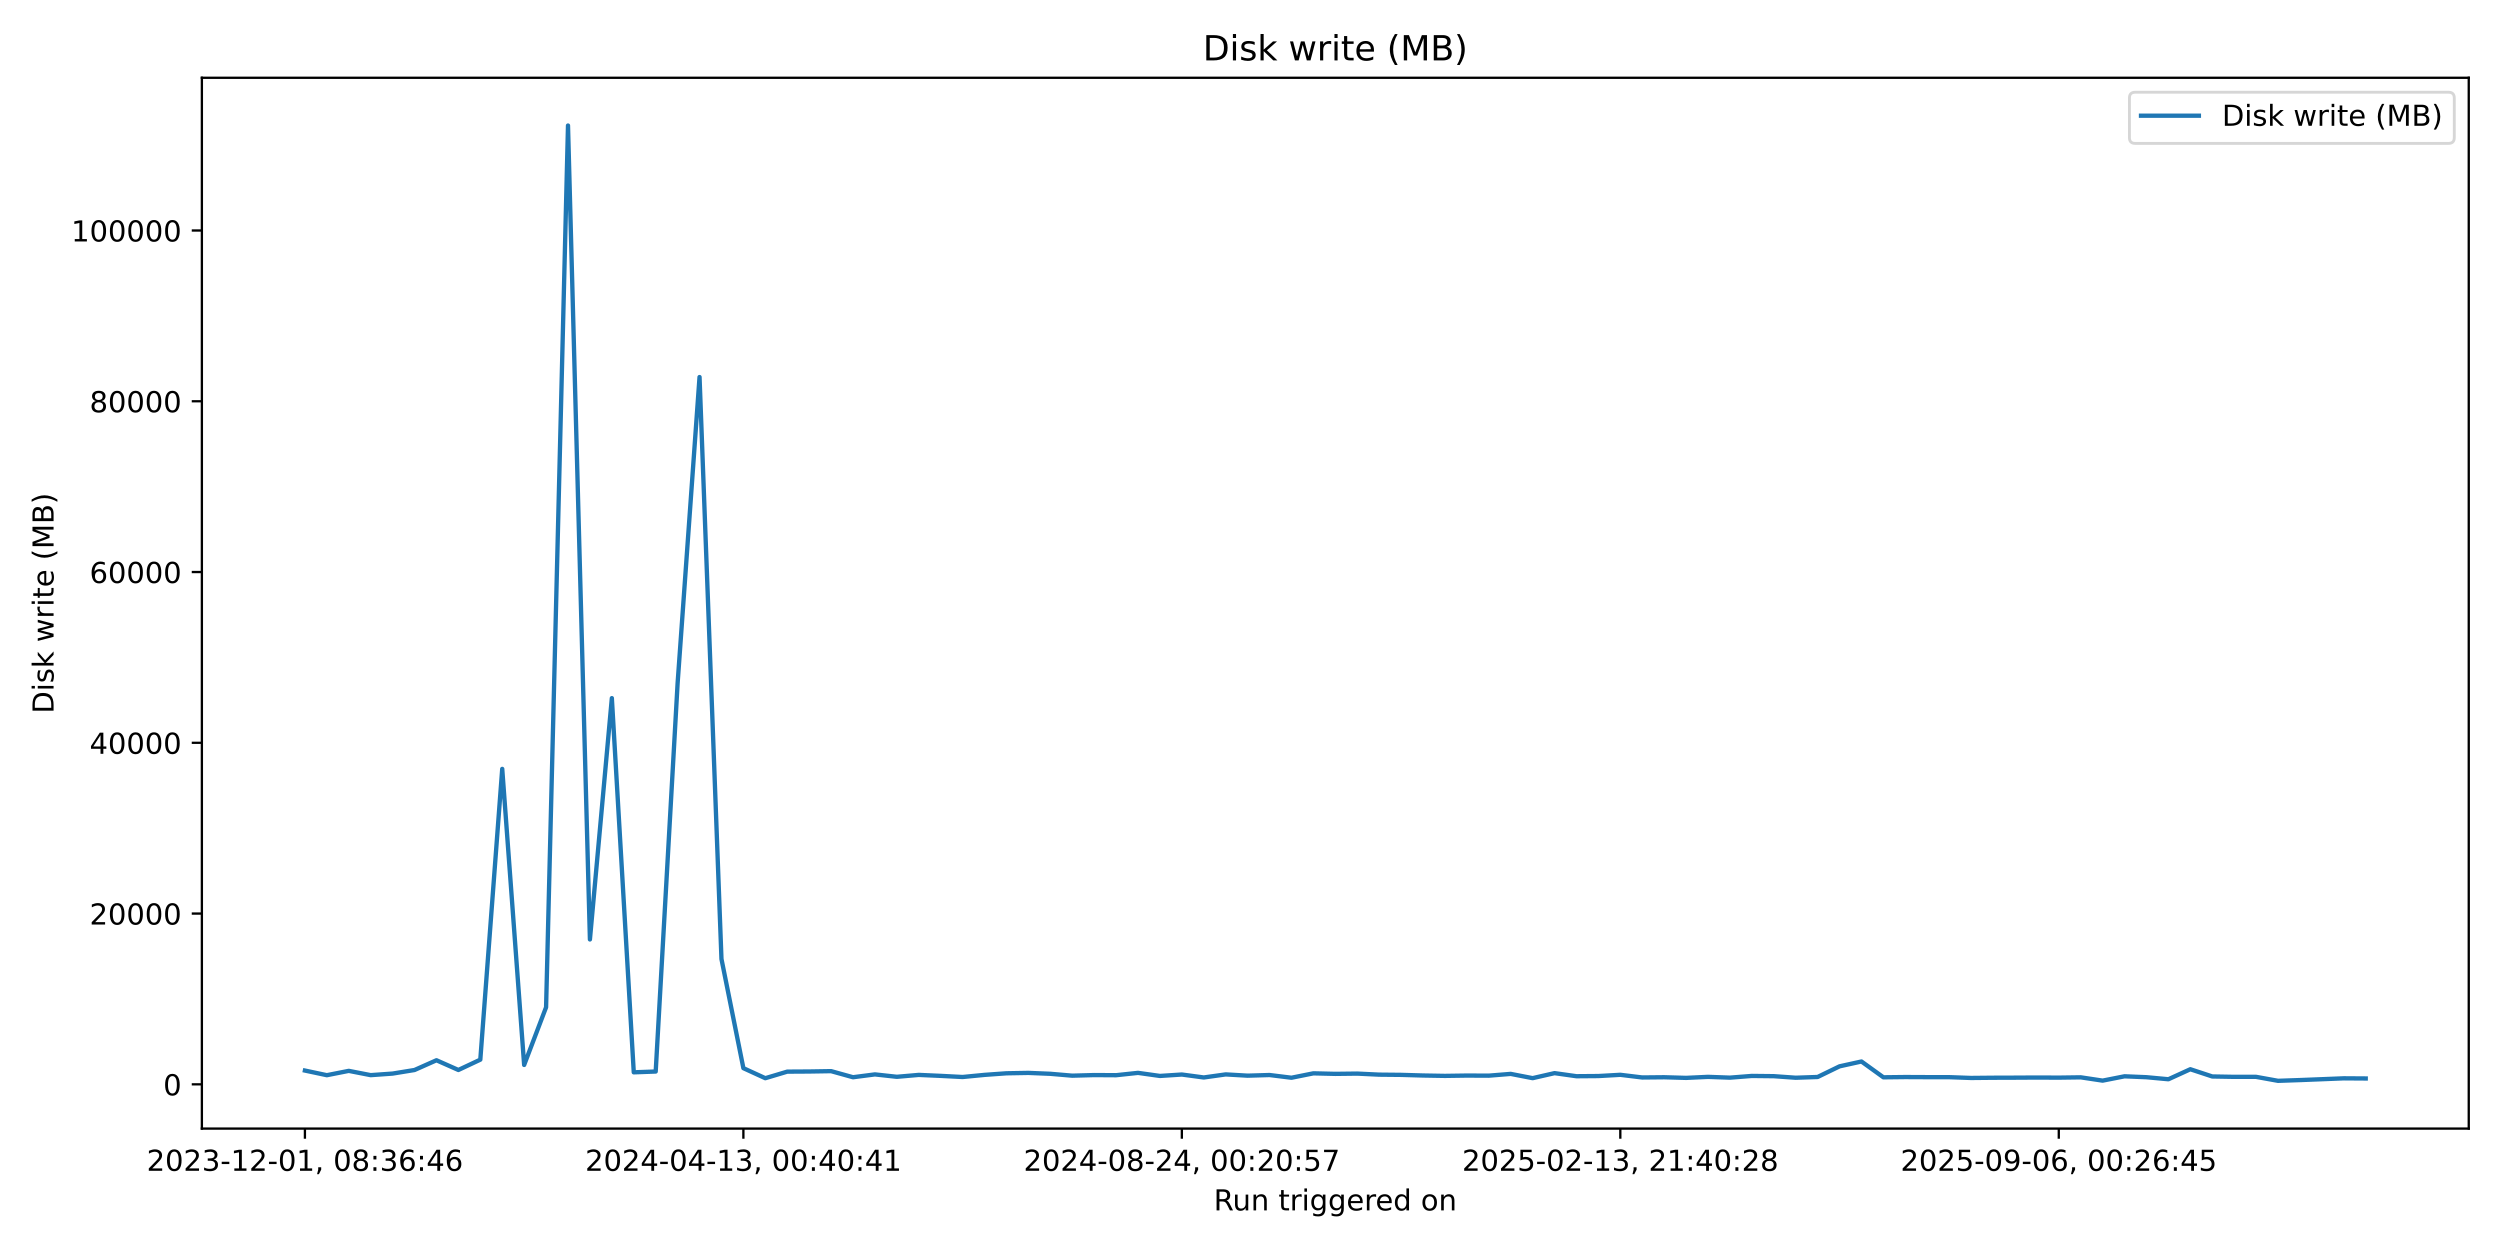
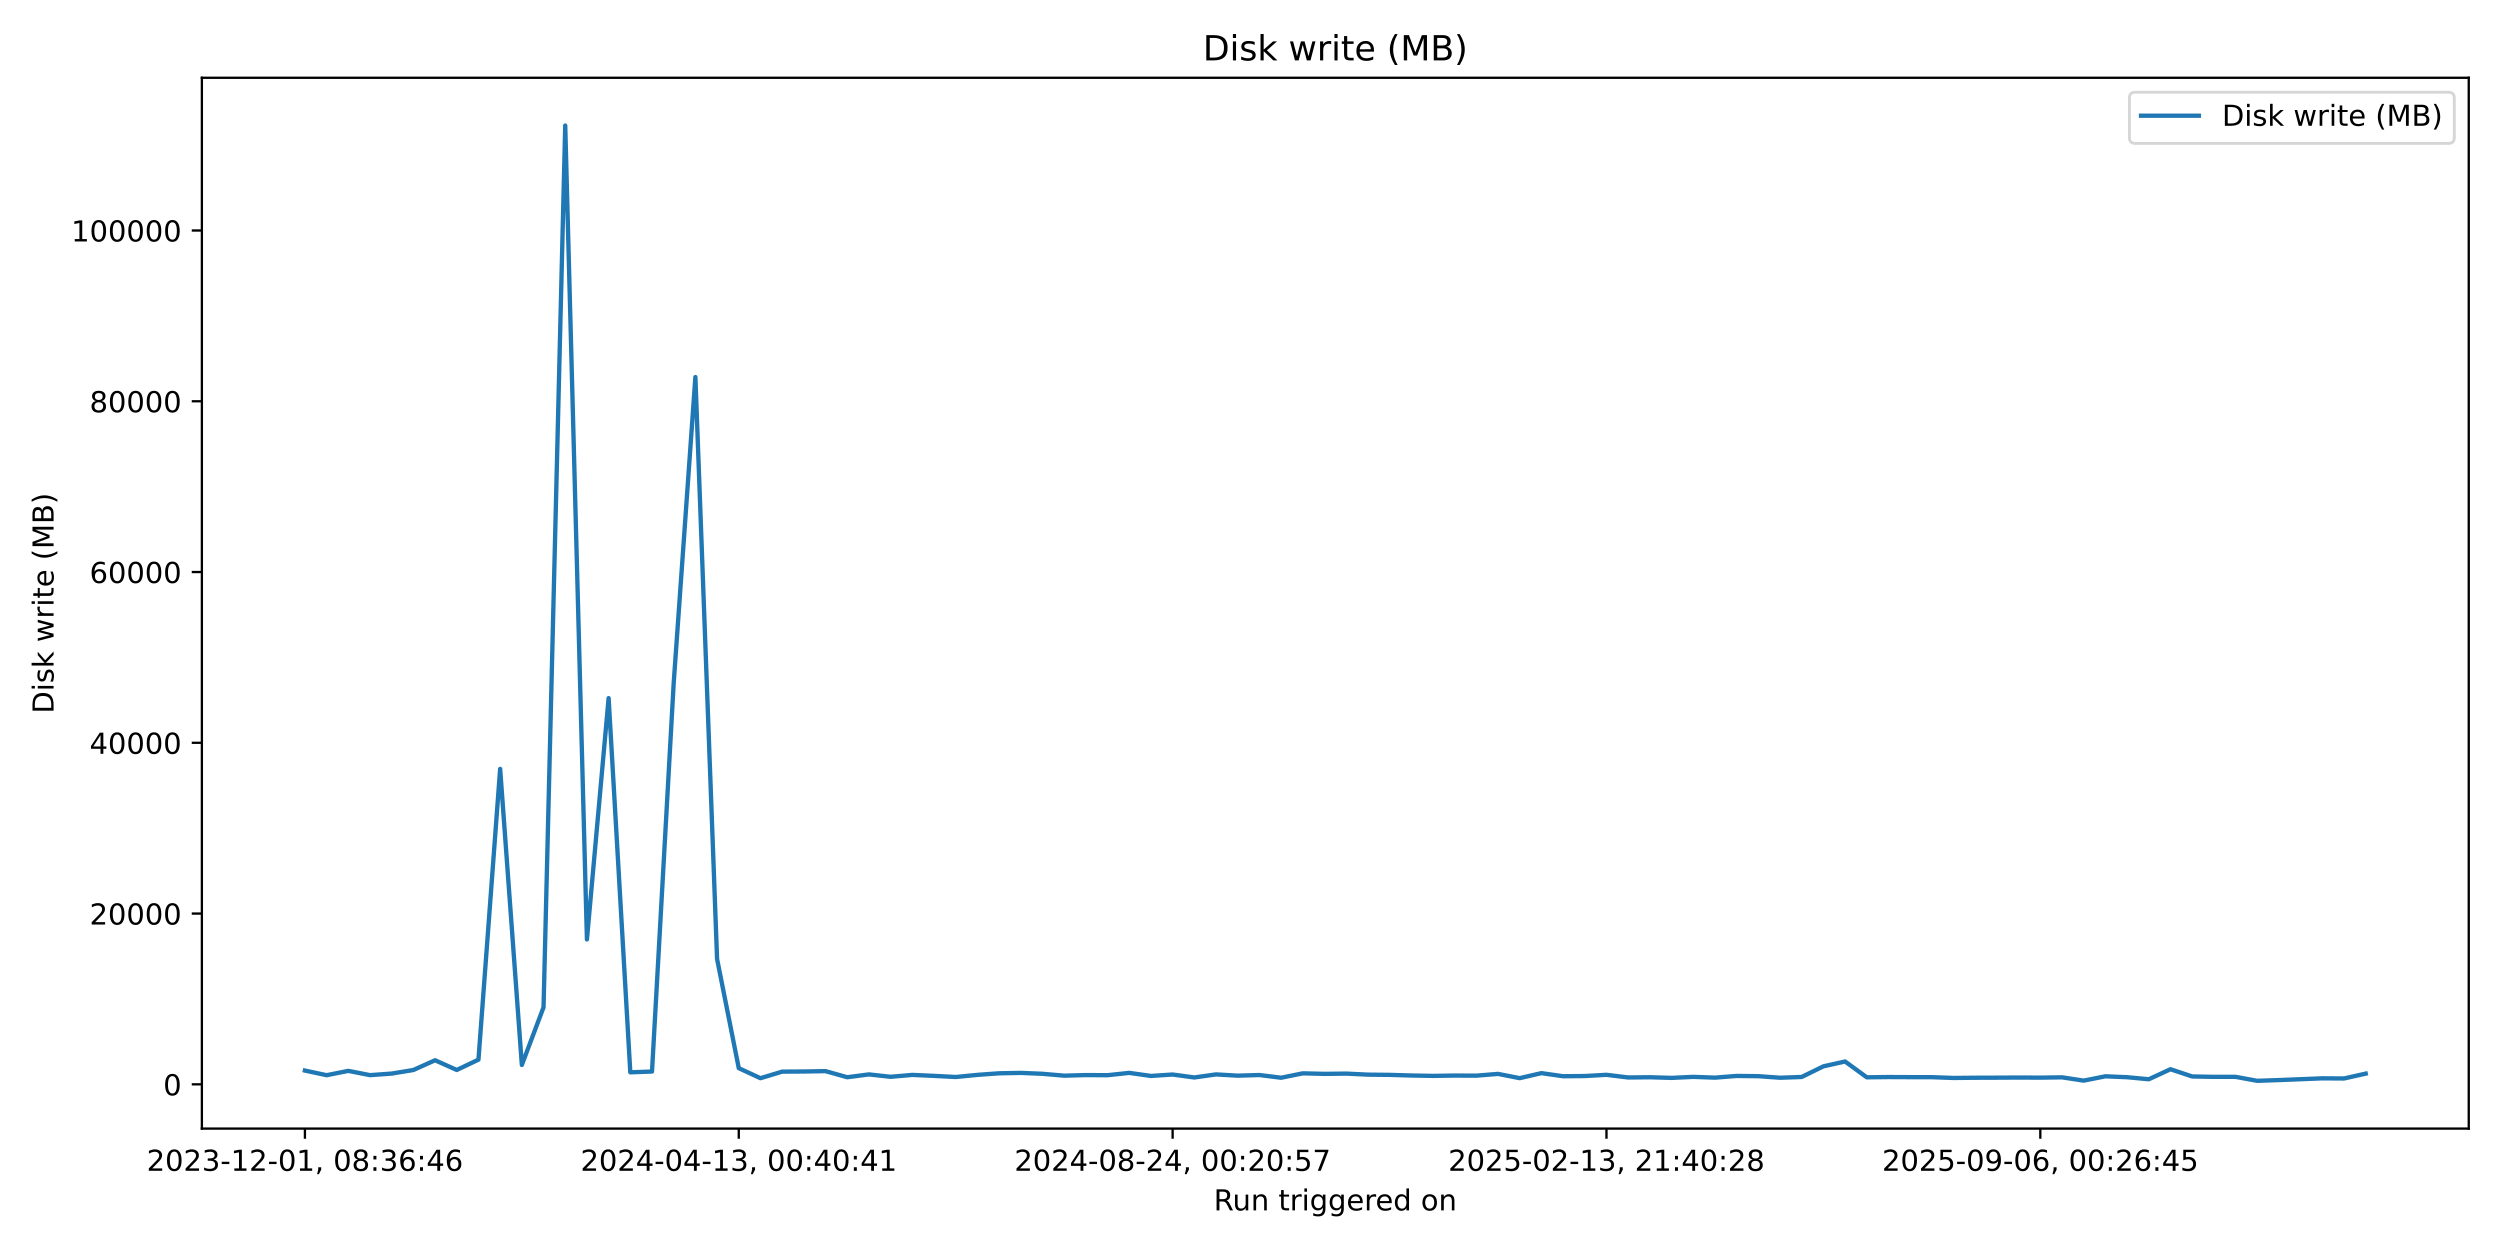
<svg xmlns="http://www.w3.org/2000/svg" xmlns:xlink="http://www.w3.org/1999/xlink" width="864pt" height="432pt" viewBox="0 0 864 432" version="1.1">
  <defs>
    <style type="text/css">*{stroke-linejoin: round; stroke-linecap: butt}</style>
  </defs>
  <g id="figure_1">
    <g id="patch_1">
      <path d="M 0 432  L 864 432  L 864 0  L 0 0  z " style="fill: #ffffff" />
    </g>
    <g id="axes_1">
      <g id="patch_2">
        <path d="M 69.77 390.04  L 853.2 390.04  L 853.2 26.88  L 69.77 26.88  z " style="fill: #ffffff" />
      </g>
      <g id="matplotlib.axis_1">
        <g id="xtick_1">
          <g id="line2d_1">
            <defs>
-               <path id="mbea8ee979f" d="M 0 0  L 0 3.5  " style="stroke: #000000; stroke-width: 0.8" />
+               <path id="m28c79831fd" d="M 0 0  L 0 3.5  " style="stroke: #000000; stroke-width: 0.8" />
            </defs>
            <g>
-               <use xlink:href="#mbea8ee979f" x="105.38" y="390.04" style="stroke: #000000; stroke-width: 0.8" />
+               <use xlink:href="#m28c79831fd" x="105.38" y="390.04" style="stroke: #000000; stroke-width: 0.8" />
            </g>
          </g>
          <g id="text_1">
            <g transform="translate(50.68827 404.6384) scale(0.1 -0.1)">
              <defs>
                <path id="DejaVuSans-32" d="M 1228 531  L 3431 531  L 3431 0  L 469 0  L 469 531  Q 828 903 1448 1529  Q 2069 2156 2228 2338  Q 2531 2678 2651 2914  Q 2772 3150 2772 3378  Q 2772 3750 2511 3984  Q 2250 4219 1831 4219  Q 1534 4219 1204 4116  Q 875 4013 500 3803  L 500 4441  Q 881 4594 1212 4672  Q 1544 4750 1819 4750  Q 2544 4750 2975 4387  Q 3406 4025 3406 3419  Q 3406 3131 3298 2873  Q 3191 2616 2906 2266  Q 2828 2175 2409 1742  Q 1991 1309 1228 531  z " transform="scale(0.015625)" />
                <path id="DejaVuSans-30" d="M 2034 4250  Q 1547 4250 1301 3770  Q 1056 3291 1056 2328  Q 1056 1369 1301 889  Q 1547 409 2034 409  Q 2525 409 2770 889  Q 3016 1369 3016 2328  Q 3016 3291 2770 3770  Q 2525 4250 2034 4250  z M 2034 4750  Q 2819 4750 3233 4129  Q 3647 3509 3647 2328  Q 3647 1150 3233 529  Q 2819 -91 2034 -91  Q 1250 -91 836 529  Q 422 1150 422 2328  Q 422 3509 836 4129  Q 1250 4750 2034 4750  z " transform="scale(0.015625)" />
                <path id="DejaVuSans-33" d="M 2597 2516  Q 3050 2419 3304 2112  Q 3559 1806 3559 1356  Q 3559 666 3084 287  Q 2609 -91 1734 -91  Q 1441 -91 1130 -33  Q 819 25 488 141  L 488 750  Q 750 597 1062 519  Q 1375 441 1716 441  Q 2309 441 2620 675  Q 2931 909 2931 1356  Q 2931 1769 2642 2001  Q 2353 2234 1838 2234  L 1294 2234  L 1294 2753  L 1863 2753  Q 2328 2753 2575 2939  Q 2822 3125 2822 3475  Q 2822 3834 2567 4026  Q 2313 4219 1838 4219  Q 1578 4219 1281 4162  Q 984 4106 628 3988  L 628 4550  Q 988 4650 1302 4700  Q 1616 4750 1894 4750  Q 2613 4750 3031 4423  Q 3450 4097 3450 3541  Q 3450 3153 3228 2886  Q 3006 2619 2597 2516  z " transform="scale(0.015625)" />
                <path id="DejaVuSans-2d" d="M 313 2009  L 1997 2009  L 1997 1497  L 313 1497  L 313 2009  z " transform="scale(0.015625)" />
                <path id="DejaVuSans-31" d="M 794 531  L 1825 531  L 1825 4091  L 703 3866  L 703 4441  L 1819 4666  L 2450 4666  L 2450 531  L 3481 531  L 3481 0  L 794 0  L 794 531  z " transform="scale(0.015625)" />
                <path id="DejaVuSans-2c" d="M 750 794  L 1409 794  L 1409 256  L 897 -744  L 494 -744  L 750 256  L 750 794  z " transform="scale(0.015625)" />
                <path id="DejaVuSans-20" transform="scale(0.015625)" />
                <path id="DejaVuSans-38" d="M 2034 2216  Q 1584 2216 1326 1975  Q 1069 1734 1069 1313  Q 1069 891 1326 650  Q 1584 409 2034 409  Q 2484 409 2743 651  Q 3003 894 3003 1313  Q 3003 1734 2745 1975  Q 2488 2216 2034 2216  z M 1403 2484  Q 997 2584 770 2862  Q 544 3141 544 3541  Q 544 4100 942 4425  Q 1341 4750 2034 4750  Q 2731 4750 3128 4425  Q 3525 4100 3525 3541  Q 3525 3141 3298 2862  Q 3072 2584 2669 2484  Q 3125 2378 3379 2068  Q 3634 1759 3634 1313  Q 3634 634 3220 271  Q 2806 -91 2034 -91  Q 1263 -91 848 271  Q 434 634 434 1313  Q 434 1759 690 2068  Q 947 2378 1403 2484  z M 1172 3481  Q 1172 3119 1398 2916  Q 1625 2713 2034 2713  Q 2441 2713 2670 2916  Q 2900 3119 2900 3481  Q 2900 3844 2670 4047  Q 2441 4250 2034 4250  Q 1625 4250 1398 4047  Q 1172 3844 1172 3481  z " transform="scale(0.015625)" />
                <path id="DejaVuSans-3a" d="M 750 794  L 1409 794  L 1409 0  L 750 0  L 750 794  z M 750 3309  L 1409 3309  L 1409 2516  L 750 2516  L 750 3309  z " transform="scale(0.015625)" />
                <path id="DejaVuSans-36" d="M 2113 2584  Q 1688 2584 1439 2293  Q 1191 2003 1191 1497  Q 1191 994 1439 701  Q 1688 409 2113 409  Q 2538 409 2786 701  Q 3034 994 3034 1497  Q 3034 2003 2786 2293  Q 2538 2584 2113 2584  z M 3366 4563  L 3366 3988  Q 3128 4100 2886 4159  Q 2644 4219 2406 4219  Q 1781 4219 1451 3797  Q 1122 3375 1075 2522  Q 1259 2794 1537 2939  Q 1816 3084 2150 3084  Q 2853 3084 3261 2657  Q 3669 2231 3669 1497  Q 3669 778 3244 343  Q 2819 -91 2113 -91  Q 1303 -91 875 529  Q 447 1150 447 2328  Q 447 3434 972 4092  Q 1497 4750 2381 4750  Q 2619 4750 2861 4703  Q 3103 4656 3366 4563  z " transform="scale(0.015625)" />
                <path id="DejaVuSans-34" d="M 2419 4116  L 825 1625  L 2419 1625  L 2419 4116  z M 2253 4666  L 3047 4666  L 3047 1625  L 3713 1625  L 3713 1100  L 3047 1100  L 3047 0  L 2419 0  L 2419 1100  L 313 1100  L 313 1709  L 2253 4666  z " transform="scale(0.015625)" />
              </defs>
              <use xlink:href="#DejaVuSans-32" />
              <use xlink:href="#DejaVuSans-30" transform="translate(63.62305 0)" />
              <use xlink:href="#DejaVuSans-32" transform="translate(127.2461 0)" />
              <use xlink:href="#DejaVuSans-33" transform="translate(190.8691 0)" />
              <use xlink:href="#DejaVuSans-2d" transform="translate(254.4922 0)" />
              <use xlink:href="#DejaVuSans-31" transform="translate(290.5762 0)" />
              <use xlink:href="#DejaVuSans-32" transform="translate(354.1992 0)" />
              <use xlink:href="#DejaVuSans-2d" transform="translate(417.8223 0)" />
              <use xlink:href="#DejaVuSans-30" transform="translate(453.9062 0)" />
              <use xlink:href="#DejaVuSans-31" transform="translate(517.5293 0)" />
              <use xlink:href="#DejaVuSans-2c" transform="translate(581.1523 0)" />
              <use xlink:href="#DejaVuSans-20" transform="translate(612.9395 0)" />
              <use xlink:href="#DejaVuSans-30" transform="translate(644.7266 0)" />
              <use xlink:href="#DejaVuSans-38" transform="translate(708.3496 0)" />
              <use xlink:href="#DejaVuSans-3a" transform="translate(771.9727 0)" />
              <use xlink:href="#DejaVuSans-33" transform="translate(805.6641 0)" />
              <use xlink:href="#DejaVuSans-36" transform="translate(869.2871 0)" />
              <use xlink:href="#DejaVuSans-3a" transform="translate(932.9102 0)" />
              <use xlink:href="#DejaVuSans-34" transform="translate(966.6016 0)" />
              <use xlink:href="#DejaVuSans-36" transform="translate(1030.225 0)" />
            </g>
          </g>
        </g>
        <g id="xtick_2">
          <g id="line2d_2">
            <g>
-               <use xlink:href="#mbea8ee979f" x="256.914" y="390.04" style="stroke: #000000; stroke-width: 0.8" />
+               <use xlink:href="#m28c79831fd" x="255.319" y="390.04" style="stroke: #000000; stroke-width: 0.8" />
            </g>
          </g>
          <g id="text_2">
-             <g transform="translate(202.2221 404.6384) scale(0.1 -0.1)">
+             <g transform="translate(200.627 404.6384) scale(0.1 -0.1)">
              <use xlink:href="#DejaVuSans-32" />
              <use xlink:href="#DejaVuSans-30" transform="translate(63.62305 0)" />
              <use xlink:href="#DejaVuSans-32" transform="translate(127.2461 0)" />
              <use xlink:href="#DejaVuSans-34" transform="translate(190.8691 0)" />
              <use xlink:href="#DejaVuSans-2d" transform="translate(254.4922 0)" />
              <use xlink:href="#DejaVuSans-30" transform="translate(290.5762 0)" />
              <use xlink:href="#DejaVuSans-34" transform="translate(354.1992 0)" />
              <use xlink:href="#DejaVuSans-2d" transform="translate(417.8223 0)" />
              <use xlink:href="#DejaVuSans-31" transform="translate(453.9062 0)" />
              <use xlink:href="#DejaVuSans-33" transform="translate(517.5293 0)" />
              <use xlink:href="#DejaVuSans-2c" transform="translate(581.1523 0)" />
              <use xlink:href="#DejaVuSans-20" transform="translate(612.9395 0)" />
              <use xlink:href="#DejaVuSans-30" transform="translate(644.7266 0)" />
              <use xlink:href="#DejaVuSans-30" transform="translate(708.3496 0)" />
              <use xlink:href="#DejaVuSans-3a" transform="translate(771.9727 0)" />
              <use xlink:href="#DejaVuSans-34" transform="translate(805.6641 0)" />
              <use xlink:href="#DejaVuSans-30" transform="translate(869.2871 0)" />
              <use xlink:href="#DejaVuSans-3a" transform="translate(932.9102 0)" />
              <use xlink:href="#DejaVuSans-34" transform="translate(966.6016 0)" />
              <use xlink:href="#DejaVuSans-31" transform="translate(1030.225 0)" />
            </g>
          </g>
        </g>
        <g id="xtick_3">
          <g id="line2d_3">
            <g>
-               <use xlink:href="#mbea8ee979f" x="408.448" y="390.04" style="stroke: #000000; stroke-width: 0.8" />
+               <use xlink:href="#m28c79831fd" x="405.258" y="390.04" style="stroke: #000000; stroke-width: 0.8" />
            </g>
          </g>
          <g id="text_3">
-             <g transform="translate(353.756 404.6384) scale(0.1 -0.1)">
+             <g transform="translate(350.5658 404.6384) scale(0.1 -0.1)">
              <defs>
                <path id="DejaVuSans-35" d="M 691 4666  L 3169 4666  L 3169 4134  L 1269 4134  L 1269 2991  Q 1406 3038 1543 3061  Q 1681 3084 1819 3084  Q 2600 3084 3056 2656  Q 3513 2228 3513 1497  Q 3513 744 3044 326  Q 2575 -91 1722 -91  Q 1428 -91 1123 -41  Q 819 9 494 109  L 494 744  Q 775 591 1075 516  Q 1375 441 1709 441  Q 2250 441 2565 725  Q 2881 1009 2881 1497  Q 2881 1984 2565 2268  Q 2250 2553 1709 2553  Q 1456 2553 1204 2497  Q 953 2441 691 2322  L 691 4666  z " transform="scale(0.015625)" />
                <path id="DejaVuSans-37" d="M 525 4666  L 3525 4666  L 3525 4397  L 1831 0  L 1172 0  L 2766 4134  L 525 4134  L 525 4666  z " transform="scale(0.015625)" />
              </defs>
              <use xlink:href="#DejaVuSans-32" />
              <use xlink:href="#DejaVuSans-30" transform="translate(63.62305 0)" />
              <use xlink:href="#DejaVuSans-32" transform="translate(127.2461 0)" />
              <use xlink:href="#DejaVuSans-34" transform="translate(190.8691 0)" />
              <use xlink:href="#DejaVuSans-2d" transform="translate(254.4922 0)" />
              <use xlink:href="#DejaVuSans-30" transform="translate(290.5762 0)" />
              <use xlink:href="#DejaVuSans-38" transform="translate(354.1992 0)" />
              <use xlink:href="#DejaVuSans-2d" transform="translate(417.8223 0)" />
              <use xlink:href="#DejaVuSans-32" transform="translate(453.9062 0)" />
              <use xlink:href="#DejaVuSans-34" transform="translate(517.5293 0)" />
              <use xlink:href="#DejaVuSans-2c" transform="translate(581.1523 0)" />
              <use xlink:href="#DejaVuSans-20" transform="translate(612.9395 0)" />
              <use xlink:href="#DejaVuSans-30" transform="translate(644.7266 0)" />
              <use xlink:href="#DejaVuSans-30" transform="translate(708.3496 0)" />
              <use xlink:href="#DejaVuSans-3a" transform="translate(771.9727 0)" />
              <use xlink:href="#DejaVuSans-32" transform="translate(805.6641 0)" />
              <use xlink:href="#DejaVuSans-30" transform="translate(869.2871 0)" />
              <use xlink:href="#DejaVuSans-3a" transform="translate(932.9102 0)" />
              <use xlink:href="#DejaVuSans-35" transform="translate(966.6016 0)" />
              <use xlink:href="#DejaVuSans-37" transform="translate(1030.225 0)" />
            </g>
          </g>
        </g>
        <g id="xtick_4">
          <g id="line2d_4">
            <g>
-               <use xlink:href="#mbea8ee979f" x="559.982" y="390.04" style="stroke: #000000; stroke-width: 0.8" />
+               <use xlink:href="#m28c79831fd" x="555.197" y="390.04" style="stroke: #000000; stroke-width: 0.8" />
            </g>
          </g>
          <g id="text_4">
-             <g transform="translate(505.2898 404.6384) scale(0.1 -0.1)">
+             <g transform="translate(500.5045 404.6384) scale(0.1 -0.1)">
              <use xlink:href="#DejaVuSans-32" />
              <use xlink:href="#DejaVuSans-30" transform="translate(63.62305 0)" />
              <use xlink:href="#DejaVuSans-32" transform="translate(127.2461 0)" />
              <use xlink:href="#DejaVuSans-35" transform="translate(190.8691 0)" />
              <use xlink:href="#DejaVuSans-2d" transform="translate(254.4922 0)" />
              <use xlink:href="#DejaVuSans-30" transform="translate(290.5762 0)" />
              <use xlink:href="#DejaVuSans-32" transform="translate(354.1992 0)" />
              <use xlink:href="#DejaVuSans-2d" transform="translate(417.8223 0)" />
              <use xlink:href="#DejaVuSans-31" transform="translate(453.9062 0)" />
              <use xlink:href="#DejaVuSans-33" transform="translate(517.5293 0)" />
              <use xlink:href="#DejaVuSans-2c" transform="translate(581.1523 0)" />
              <use xlink:href="#DejaVuSans-20" transform="translate(612.9395 0)" />
              <use xlink:href="#DejaVuSans-32" transform="translate(644.7266 0)" />
              <use xlink:href="#DejaVuSans-31" transform="translate(708.3496 0)" />
              <use xlink:href="#DejaVuSans-3a" transform="translate(771.9727 0)" />
              <use xlink:href="#DejaVuSans-34" transform="translate(805.6641 0)" />
              <use xlink:href="#DejaVuSans-30" transform="translate(869.2871 0)" />
              <use xlink:href="#DejaVuSans-3a" transform="translate(932.9102 0)" />
              <use xlink:href="#DejaVuSans-32" transform="translate(966.6016 0)" />
              <use xlink:href="#DejaVuSans-38" transform="translate(1030.225 0)" />
            </g>
          </g>
        </g>
        <g id="xtick_5">
          <g id="line2d_5">
            <g>
-               <use xlink:href="#mbea8ee979f" x="711.516" y="390.04" style="stroke: #000000; stroke-width: 0.8" />
+               <use xlink:href="#m28c79831fd" x="705.135" y="390.04" style="stroke: #000000; stroke-width: 0.8" />
            </g>
          </g>
          <g id="text_5">
-             <g transform="translate(656.8237 404.6384) scale(0.1 -0.1)">
+             <g transform="translate(650.4433 404.6384) scale(0.1 -0.1)">
              <defs>
                <path id="DejaVuSans-39" d="M 703 97  L 703 672  Q 941 559 1184 500  Q 1428 441 1663 441  Q 2288 441 2617 861  Q 2947 1281 2994 2138  Q 2813 1869 2534 1725  Q 2256 1581 1919 1581  Q 1219 1581 811 2004  Q 403 2428 403 3163  Q 403 3881 828 4315  Q 1253 4750 1959 4750  Q 2769 4750 3195 4129  Q 3622 3509 3622 2328  Q 3622 1225 3098 567  Q 2575 -91 1691 -91  Q 1453 -91 1209 -44  Q 966 3 703 97  z M 1959 2075  Q 2384 2075 2632 2365  Q 2881 2656 2881 3163  Q 2881 3666 2632 3958  Q 2384 4250 1959 4250  Q 1534 4250 1286 3958  Q 1038 3666 1038 3163  Q 1038 2656 1286 2365  Q 1534 2075 1959 2075  z " transform="scale(0.015625)" />
              </defs>
              <use xlink:href="#DejaVuSans-32" />
              <use xlink:href="#DejaVuSans-30" transform="translate(63.62305 0)" />
              <use xlink:href="#DejaVuSans-32" transform="translate(127.2461 0)" />
              <use xlink:href="#DejaVuSans-35" transform="translate(190.8691 0)" />
              <use xlink:href="#DejaVuSans-2d" transform="translate(254.4922 0)" />
              <use xlink:href="#DejaVuSans-30" transform="translate(290.5762 0)" />
              <use xlink:href="#DejaVuSans-39" transform="translate(354.1992 0)" />
              <use xlink:href="#DejaVuSans-2d" transform="translate(417.8223 0)" />
              <use xlink:href="#DejaVuSans-30" transform="translate(453.9062 0)" />
              <use xlink:href="#DejaVuSans-36" transform="translate(517.5293 0)" />
              <use xlink:href="#DejaVuSans-2c" transform="translate(581.1523 0)" />
              <use xlink:href="#DejaVuSans-20" transform="translate(612.9395 0)" />
              <use xlink:href="#DejaVuSans-30" transform="translate(644.7266 0)" />
              <use xlink:href="#DejaVuSans-30" transform="translate(708.3496 0)" />
              <use xlink:href="#DejaVuSans-3a" transform="translate(771.9727 0)" />
              <use xlink:href="#DejaVuSans-32" transform="translate(805.6641 0)" />
              <use xlink:href="#DejaVuSans-36" transform="translate(869.2871 0)" />
              <use xlink:href="#DejaVuSans-3a" transform="translate(932.9102 0)" />
              <use xlink:href="#DejaVuSans-34" transform="translate(966.6016 0)" />
              <use xlink:href="#DejaVuSans-35" transform="translate(1030.225 0)" />
            </g>
          </g>
        </g>
        <g id="text_6">
          <g transform="translate(419.4686 418.3166) scale(0.1 -0.1)">
            <defs>
              <path id="DejaVuSans-52" d="M 2841 2188  Q 3044 2119 3236 1894  Q 3428 1669 3622 1275  L 4263 0  L 3584 0  L 2988 1197  Q 2756 1666 2539 1819  Q 2322 1972 1947 1972  L 1259 1972  L 1259 0  L 628 0  L 628 4666  L 2053 4666  Q 2853 4666 3247 4331  Q 3641 3997 3641 3322  Q 3641 2881 3436 2590  Q 3231 2300 2841 2188  z M 1259 4147  L 1259 2491  L 2053 2491  Q 2509 2491 2742 2702  Q 2975 2913 2975 3322  Q 2975 3731 2742 3939  Q 2509 4147 2053 4147  L 1259 4147  z " transform="scale(0.015625)" />
              <path id="DejaVuSans-75" d="M 544 1381  L 544 3500  L 1119 3500  L 1119 1403  Q 1119 906 1312 657  Q 1506 409 1894 409  Q 2359 409 2629 706  Q 2900 1003 2900 1516  L 2900 3500  L 3475 3500  L 3475 0  L 2900 0  L 2900 538  Q 2691 219 2414 64  Q 2138 -91 1772 -91  Q 1169 -91 856 284  Q 544 659 544 1381  z M 1991 3584  L 1991 3584  z " transform="scale(0.015625)" />
              <path id="DejaVuSans-6e" d="M 3513 2113  L 3513 0  L 2938 0  L 2938 2094  Q 2938 2591 2744 2837  Q 2550 3084 2163 3084  Q 1697 3084 1428 2787  Q 1159 2491 1159 1978  L 1159 0  L 581 0  L 581 3500  L 1159 3500  L 1159 2956  Q 1366 3272 1645 3428  Q 1925 3584 2291 3584  Q 2894 3584 3203 3211  Q 3513 2838 3513 2113  z " transform="scale(0.015625)" />
              <path id="DejaVuSans-74" d="M 1172 4494  L 1172 3500  L 2356 3500  L 2356 3053  L 1172 3053  L 1172 1153  Q 1172 725 1289 603  Q 1406 481 1766 481  L 2356 481  L 2356 0  L 1766 0  Q 1100 0 847 248  Q 594 497 594 1153  L 594 3053  L 172 3053  L 172 3500  L 594 3500  L 594 4494  L 1172 4494  z " transform="scale(0.015625)" />
              <path id="DejaVuSans-72" d="M 2631 2963  Q 2534 3019 2420 3045  Q 2306 3072 2169 3072  Q 1681 3072 1420 2755  Q 1159 2438 1159 1844  L 1159 0  L 581 0  L 581 3500  L 1159 3500  L 1159 2956  Q 1341 3275 1631 3429  Q 1922 3584 2338 3584  Q 2397 3584 2469 3576  Q 2541 3569 2628 3553  L 2631 2963  z " transform="scale(0.015625)" />
              <path id="DejaVuSans-69" d="M 603 3500  L 1178 3500  L 1178 0  L 603 0  L 603 3500  z M 603 4863  L 1178 4863  L 1178 4134  L 603 4134  L 603 4863  z " transform="scale(0.015625)" />
              <path id="DejaVuSans-67" d="M 2906 1791  Q 2906 2416 2648 2759  Q 2391 3103 1925 3103  Q 1463 3103 1205 2759  Q 947 2416 947 1791  Q 947 1169 1205 825  Q 1463 481 1925 481  Q 2391 481 2648 825  Q 2906 1169 2906 1791  z M 3481 434  Q 3481 -459 3084 -895  Q 2688 -1331 1869 -1331  Q 1566 -1331 1297 -1286  Q 1028 -1241 775 -1147  L 775 -588  Q 1028 -725 1275 -790  Q 1522 -856 1778 -856  Q 2344 -856 2625 -561  Q 2906 -266 2906 331  L 2906 616  Q 2728 306 2450 153  Q 2172 0 1784 0  Q 1141 0 747 490  Q 353 981 353 1791  Q 353 2603 747 3093  Q 1141 3584 1784 3584  Q 2172 3584 2450 3431  Q 2728 3278 2906 2969  L 2906 3500  L 3481 3500  L 3481 434  z " transform="scale(0.015625)" />
              <path id="DejaVuSans-65" d="M 3597 1894  L 3597 1613  L 953 1613  Q 991 1019 1311 708  Q 1631 397 2203 397  Q 2534 397 2845 478  Q 3156 559 3463 722  L 3463 178  Q 3153 47 2828 -22  Q 2503 -91 2169 -91  Q 1331 -91 842 396  Q 353 884 353 1716  Q 353 2575 817 3079  Q 1281 3584 2069 3584  Q 2775 3584 3186 3129  Q 3597 2675 3597 1894  z M 3022 2063  Q 3016 2534 2758 2815  Q 2500 3097 2075 3097  Q 1594 3097 1305 2825  Q 1016 2553 972 2059  L 3022 2063  z " transform="scale(0.015625)" />
              <path id="DejaVuSans-64" d="M 2906 2969  L 2906 4863  L 3481 4863  L 3481 0  L 2906 0  L 2906 525  Q 2725 213 2448 61  Q 2172 -91 1784 -91  Q 1150 -91 751 415  Q 353 922 353 1747  Q 353 2572 751 3078  Q 1150 3584 1784 3584  Q 2172 3584 2448 3432  Q 2725 3281 2906 2969  z M 947 1747  Q 947 1113 1208 752  Q 1469 391 1925 391  Q 2381 391 2643 752  Q 2906 1113 2906 1747  Q 2906 2381 2643 2742  Q 2381 3103 1925 3103  Q 1469 3103 1208 2742  Q 947 2381 947 1747  z " transform="scale(0.015625)" />
              <path id="DejaVuSans-6f" d="M 1959 3097  Q 1497 3097 1228 2736  Q 959 2375 959 1747  Q 959 1119 1226 758  Q 1494 397 1959 397  Q 2419 397 2687 759  Q 2956 1122 2956 1747  Q 2956 2369 2687 2733  Q 2419 3097 1959 3097  z M 1959 3584  Q 2709 3584 3137 3096  Q 3566 2609 3566 1747  Q 3566 888 3137 398  Q 2709 -91 1959 -91  Q 1206 -91 779 398  Q 353 888 353 1747  Q 353 2609 779 3096  Q 1206 3584 1959 3584  z " transform="scale(0.015625)" />
            </defs>
            <use xlink:href="#DejaVuSans-52" />
            <use xlink:href="#DejaVuSans-75" transform="translate(64.98242 0)" />
            <use xlink:href="#DejaVuSans-6e" transform="translate(128.3613 0)" />
            <use xlink:href="#DejaVuSans-20" transform="translate(191.7402 0)" />
            <use xlink:href="#DejaVuSans-74" transform="translate(223.5273 0)" />
            <use xlink:href="#DejaVuSans-72" transform="translate(262.7363 0)" />
            <use xlink:href="#DejaVuSans-69" transform="translate(303.8496 0)" />
            <use xlink:href="#DejaVuSans-67" transform="translate(331.6328 0)" />
            <use xlink:href="#DejaVuSans-67" transform="translate(395.1094 0)" />
            <use xlink:href="#DejaVuSans-65" transform="translate(458.5859 0)" />
            <use xlink:href="#DejaVuSans-72" transform="translate(520.1094 0)" />
            <use xlink:href="#DejaVuSans-65" transform="translate(558.9727 0)" />
            <use xlink:href="#DejaVuSans-64" transform="translate(620.4961 0)" />
            <use xlink:href="#DejaVuSans-20" transform="translate(683.9727 0)" />
            <use xlink:href="#DejaVuSans-6f" transform="translate(715.7598 0)" />
            <use xlink:href="#DejaVuSans-6e" transform="translate(776.9414 0)" />
          </g>
        </g>
      </g>
      <g id="matplotlib.axis_2">
        <g id="ytick_1">
          <g id="line2d_6">
            <defs>
-               <path id="md05e779ef5" d="M 0 0  L -3.5 0  " style="stroke: #000000; stroke-width: 0.8" />
+               <path id="m713d074f65" d="M 0 0  L -3.5 0  " style="stroke: #000000; stroke-width: 0.8" />
            </defs>
            <g>
-               <use xlink:href="#md05e779ef5" x="69.77" y="374.747" style="stroke: #000000; stroke-width: 0.8" />
+               <use xlink:href="#m713d074f65" x="69.77" y="374.747" style="stroke: #000000; stroke-width: 0.8" />
            </g>
          </g>
          <g id="text_7">
            <g transform="translate(56.4075 378.546) scale(0.1 -0.1)">
              <use xlink:href="#DejaVuSans-30" />
            </g>
          </g>
        </g>
        <g id="ytick_2">
          <g id="line2d_7">
            <g>
-               <use xlink:href="#md05e779ef5" x="69.77" y="315.729" style="stroke: #000000; stroke-width: 0.8" />
+               <use xlink:href="#m713d074f65" x="69.77" y="315.729" style="stroke: #000000; stroke-width: 0.8" />
            </g>
          </g>
          <g id="text_8">
            <g transform="translate(30.9575 319.5285) scale(0.1 -0.1)">
              <use xlink:href="#DejaVuSans-32" />
              <use xlink:href="#DejaVuSans-30" transform="translate(63.62305 0)" />
              <use xlink:href="#DejaVuSans-30" transform="translate(127.2461 0)" />
              <use xlink:href="#DejaVuSans-30" transform="translate(190.8691 0)" />
              <use xlink:href="#DejaVuSans-30" transform="translate(254.4922 0)" />
            </g>
          </g>
        </g>
        <g id="ytick_3">
          <g id="line2d_8">
            <g>
-               <use xlink:href="#md05e779ef5" x="69.77" y="256.712" style="stroke: #000000; stroke-width: 0.8" />
+               <use xlink:href="#m713d074f65" x="69.77" y="256.712" style="stroke: #000000; stroke-width: 0.8" />
            </g>
          </g>
          <g id="text_9">
            <g transform="translate(30.9575 260.511) scale(0.1 -0.1)">
              <use xlink:href="#DejaVuSans-34" />
              <use xlink:href="#DejaVuSans-30" transform="translate(63.62305 0)" />
              <use xlink:href="#DejaVuSans-30" transform="translate(127.2461 0)" />
              <use xlink:href="#DejaVuSans-30" transform="translate(190.8691 0)" />
              <use xlink:href="#DejaVuSans-30" transform="translate(254.4922 0)" />
            </g>
          </g>
        </g>
        <g id="ytick_4">
          <g id="line2d_9">
            <g>
-               <use xlink:href="#md05e779ef5" x="69.77" y="197.694" style="stroke: #000000; stroke-width: 0.8" />
+               <use xlink:href="#m713d074f65" x="69.77" y="197.694" style="stroke: #000000; stroke-width: 0.8" />
            </g>
          </g>
          <g id="text_10">
            <g transform="translate(30.9575 201.4934) scale(0.1 -0.1)">
              <use xlink:href="#DejaVuSans-36" />
              <use xlink:href="#DejaVuSans-30" transform="translate(63.62305 0)" />
              <use xlink:href="#DejaVuSans-30" transform="translate(127.2461 0)" />
              <use xlink:href="#DejaVuSans-30" transform="translate(190.8691 0)" />
              <use xlink:href="#DejaVuSans-30" transform="translate(254.4922 0)" />
            </g>
          </g>
        </g>
        <g id="ytick_5">
          <g id="line2d_10">
            <g>
-               <use xlink:href="#md05e779ef5" x="69.77" y="138.677" style="stroke: #000000; stroke-width: 0.8" />
+               <use xlink:href="#m713d074f65" x="69.77" y="138.677" style="stroke: #000000; stroke-width: 0.8" />
            </g>
          </g>
          <g id="text_11">
            <g transform="translate(30.9575 142.4759) scale(0.1 -0.1)">
              <use xlink:href="#DejaVuSans-38" />
              <use xlink:href="#DejaVuSans-30" transform="translate(63.62305 0)" />
              <use xlink:href="#DejaVuSans-30" transform="translate(127.2461 0)" />
              <use xlink:href="#DejaVuSans-30" transform="translate(190.8691 0)" />
              <use xlink:href="#DejaVuSans-30" transform="translate(254.4922 0)" />
            </g>
          </g>
        </g>
        <g id="ytick_6">
          <g id="line2d_11">
            <g>
-               <use xlink:href="#md05e779ef5" x="69.77" y="79.659" style="stroke: #000000; stroke-width: 0.8" />
+               <use xlink:href="#m713d074f65" x="69.77" y="79.659" style="stroke: #000000; stroke-width: 0.8" />
            </g>
          </g>
          <g id="text_12">
            <g transform="translate(24.595 83.45841) scale(0.1 -0.1)">
              <use xlink:href="#DejaVuSans-31" />
              <use xlink:href="#DejaVuSans-30" transform="translate(63.62305 0)" />
              <use xlink:href="#DejaVuSans-30" transform="translate(127.2461 0)" />
              <use xlink:href="#DejaVuSans-30" transform="translate(190.8691 0)" />
              <use xlink:href="#DejaVuSans-30" transform="translate(254.4922 0)" />
              <use xlink:href="#DejaVuSans-30" transform="translate(318.1152 0)" />
            </g>
          </g>
        </g>
        <g id="text_13">
          <g transform="translate(18.51531 246.5936) rotate(-90) scale(0.1 -0.1)">
            <defs>
              <path id="DejaVuSans-44" d="M 1259 4147  L 1259 519  L 2022 519  Q 2988 519 3436 956  Q 3884 1394 3884 2338  Q 3884 3275 3436 3711  Q 2988 4147 2022 4147  L 1259 4147  z M 628 4666  L 1925 4666  Q 3281 4666 3915 4102  Q 4550 3538 4550 2338  Q 4550 1131 3912 565  Q 3275 0 1925 0  L 628 0  L 628 4666  z " transform="scale(0.015625)" />
              <path id="DejaVuSans-73" d="M 2834 3397  L 2834 2853  Q 2591 2978 2328 3040  Q 2066 3103 1784 3103  Q 1356 3103 1142 2972  Q 928 2841 928 2578  Q 928 2378 1081 2264  Q 1234 2150 1697 2047  L 1894 2003  Q 2506 1872 2764 1633  Q 3022 1394 3022 966  Q 3022 478 2636 193  Q 2250 -91 1575 -91  Q 1294 -91 989 -36  Q 684 19 347 128  L 347 722  Q 666 556 975 473  Q 1284 391 1588 391  Q 1994 391 2212 530  Q 2431 669 2431 922  Q 2431 1156 2273 1281  Q 2116 1406 1581 1522  L 1381 1569  Q 847 1681 609 1914  Q 372 2147 372 2553  Q 372 3047 722 3315  Q 1072 3584 1716 3584  Q 2034 3584 2315 3537  Q 2597 3491 2834 3397  z " transform="scale(0.015625)" />
              <path id="DejaVuSans-6b" d="M 581 4863  L 1159 4863  L 1159 1991  L 2875 3500  L 3609 3500  L 1753 1863  L 3688 0  L 2938 0  L 1159 1709  L 1159 0  L 581 0  L 581 4863  z " transform="scale(0.015625)" />
              <path id="DejaVuSans-77" d="M 269 3500  L 844 3500  L 1563 769  L 2278 3500  L 2956 3500  L 3675 769  L 4391 3500  L 4966 3500  L 4050 0  L 3372 0  L 2619 2869  L 1863 0  L 1184 0  L 269 3500  z " transform="scale(0.015625)" />
              <path id="DejaVuSans-28" d="M 1984 4856  Q 1566 4138 1362 3434  Q 1159 2731 1159 2009  Q 1159 1288 1364 580  Q 1569 -128 1984 -844  L 1484 -844  Q 1016 -109 783 600  Q 550 1309 550 2009  Q 550 2706 781 3412  Q 1013 4119 1484 4856  L 1984 4856  z " transform="scale(0.015625)" />
              <path id="DejaVuSans-4d" d="M 628 4666  L 1569 4666  L 2759 1491  L 3956 4666  L 4897 4666  L 4897 0  L 4281 0  L 4281 4097  L 3078 897  L 2444 897  L 1241 4097  L 1241 0  L 628 0  L 628 4666  z " transform="scale(0.015625)" />
              <path id="DejaVuSans-42" d="M 1259 2228  L 1259 519  L 2272 519  Q 2781 519 3026 730  Q 3272 941 3272 1375  Q 3272 1813 3026 2020  Q 2781 2228 2272 2228  L 1259 2228  z M 1259 4147  L 1259 2741  L 2194 2741  Q 2656 2741 2882 2914  Q 3109 3088 3109 3444  Q 3109 3797 2882 3972  Q 2656 4147 2194 4147  L 1259 4147  z M 628 4666  L 2241 4666  Q 2963 4666 3353 4366  Q 3744 4066 3744 3513  Q 3744 3084 3544 2831  Q 3344 2578 2956 2516  Q 3422 2416 3680 2098  Q 3938 1781 3938 1306  Q 3938 681 3513 340  Q 3088 0 2303 0  L 628 0  L 628 4666  z " transform="scale(0.015625)" />
              <path id="DejaVuSans-29" d="M 513 4856  L 1013 4856  Q 1481 4119 1714 3412  Q 1947 2706 1947 2009  Q 1947 1309 1714 600  Q 1481 -109 1013 -844  L 513 -844  Q 928 -128 1133 580  Q 1338 1288 1338 2009  Q 1338 2731 1133 3434  Q 928 4138 513 4856  z " transform="scale(0.015625)" />
            </defs>
            <use xlink:href="#DejaVuSans-44" />
            <use xlink:href="#DejaVuSans-69" transform="translate(77.00195 0)" />
            <use xlink:href="#DejaVuSans-73" transform="translate(104.7852 0)" />
            <use xlink:href="#DejaVuSans-6b" transform="translate(156.8848 0)" />
            <use xlink:href="#DejaVuSans-20" transform="translate(214.7949 0)" />
            <use xlink:href="#DejaVuSans-77" transform="translate(246.582 0)" />
            <use xlink:href="#DejaVuSans-72" transform="translate(328.3691 0)" />
            <use xlink:href="#DejaVuSans-69" transform="translate(369.4824 0)" />
            <use xlink:href="#DejaVuSans-74" transform="translate(397.2656 0)" />
            <use xlink:href="#DejaVuSans-65" transform="translate(436.4746 0)" />
            <use xlink:href="#DejaVuSans-20" transform="translate(497.998 0)" />
            <use xlink:href="#DejaVuSans-28" transform="translate(529.7852 0)" />
            <use xlink:href="#DejaVuSans-4d" transform="translate(568.7988 0)" />
            <use xlink:href="#DejaVuSans-42" transform="translate(655.0781 0)" />
            <use xlink:href="#DejaVuSans-29" transform="translate(723.6816 0)" />
          </g>
        </g>
      </g>
      <g id="line2d_12">
-         <path d="M 105.38 369.982  L 112.957 371.588  L 120.534 370.091  L 128.111 371.569  L 135.687 371.028  L 143.264 369.792  L 150.841 366.423  L 158.417 369.783  L 165.994 366.216  L 173.571 265.737  L 181.147 368.046  L 188.724 348.12  L 196.301 43.387  L 203.877 324.669  L 211.454 241.281  L 219.031 370.593  L 226.608 370.319  L 234.184 236.081  L 241.761 130.312  L 249.338 331.432  L 256.914 369.155  L 264.491 372.627  L 272.068 370.357  L 279.644 370.31  L 287.221 370.185  L 294.798 372.292  L 302.374 371.314  L 309.951 372.143  L 317.528 371.488  L 325.105 371.821  L 332.681 372.213  L 340.258 371.477  L 347.835 370.931  L 355.411 370.793  L 362.988 371.104  L 370.565 371.753  L 378.141 371.544  L 385.718 371.591  L 393.295 370.783  L 400.871 371.845  L 408.448 371.355  L 416.025 372.375  L 423.602 371.314  L 431.178 371.752  L 438.755 371.527  L 446.332 372.467  L 453.908 370.943  L 461.485 371.128  L 469.062 371.035  L 476.638 371.399  L 484.215 371.474  L 491.792 371.693  L 499.368 371.827  L 506.945 371.713  L 514.522 371.749  L 522.099 371.138  L 529.675 372.61  L 537.252 370.876  L 544.829 371.942  L 552.405 371.881  L 559.982 371.454  L 567.559 372.374  L 575.135 372.297  L 582.712 372.517  L 590.289 372.162  L 597.865 372.436  L 605.442 371.842  L 613.019 371.928  L 620.596 372.468  L 628.172 372.204  L 635.749 368.525  L 643.326 366.852  L 650.902 372.318  L 658.479 372.228  L 666.056 372.263  L 673.632 372.27  L 681.209 372.543  L 688.786 372.468  L 696.362 372.442  L 703.939 372.397  L 711.516 372.432  L 719.093 372.325  L 726.669 373.466  L 734.246 371.969  L 741.823 372.285  L 749.399 372.99  L 756.976 369.528  L 764.553 372.025  L 772.129 372.161  L 779.706 372.161  L 787.283 373.533  L 794.859 373.274  L 802.436 372.974  L 810.013 372.669  L 817.59 372.721  " clip-path="url(#p023d79078c)" style="fill: none; stroke: #1f77b4; stroke-width: 1.5; stroke-linecap: square" />
+         <path d="M 105.38 369.982  L 112.877 371.588  L 120.374 370.091  L 127.871 371.569  L 135.368 371.028  L 142.865 369.792  L 150.362 366.423  L 157.859 369.783  L 165.356 366.216  L 172.853 265.737  L 180.35 368.046  L 187.847 348.12  L 195.344 43.387  L 202.841 324.669  L 210.338 241.281  L 217.835 370.593  L 225.331 370.319  L 232.828 236.081  L 240.325 130.312  L 247.822 331.432  L 255.319 369.155  L 262.816 372.627  L 270.313 370.357  L 277.81 370.31  L 285.307 370.185  L 292.804 372.292  L 300.301 371.314  L 307.798 372.143  L 315.295 371.488  L 322.792 371.821  L 330.289 372.213  L 337.786 371.477  L 345.282 370.931  L 352.779 370.793  L 360.276 371.104  L 367.773 371.753  L 375.27 371.544  L 382.767 371.591  L 390.264 370.783  L 397.761 371.845  L 405.258 371.355  L 412.755 372.375  L 420.252 371.314  L 427.749 371.752  L 435.246 371.527  L 442.743 372.467  L 450.24 370.943  L 457.737 371.128  L 465.233 371.035  L 472.73 371.399  L 480.227 371.474  L 487.724 371.693  L 495.221 371.827  L 502.718 371.713  L 510.215 371.749  L 517.712 371.138  L 525.209 372.61  L 532.706 370.876  L 540.203 371.942  L 547.7 371.881  L 555.197 371.454  L 562.694 372.374  L 570.191 372.297  L 577.688 372.517  L 585.184 372.162  L 592.681 372.436  L 600.178 371.842  L 607.675 371.928  L 615.172 372.468  L 622.669 372.204  L 630.166 368.525  L 637.663 366.852  L 645.16 372.318  L 652.657 372.228  L 660.154 372.263  L 667.651 372.27  L 675.148 372.543  L 682.645 372.468  L 690.142 372.442  L 697.639 372.397  L 705.135 372.432  L 712.632 372.325  L 720.129 373.466  L 727.626 371.969  L 735.123 372.285  L 742.62 372.99  L 750.117 369.528  L 757.614 372.025  L 765.111 372.161  L 772.608 372.161  L 780.105 373.533  L 787.602 373.274  L 795.099 372.974  L 802.596 372.669  L 810.093 372.721  L 817.59 371.041  " clip-path="url(#p6f30737a5d)" style="fill: none; stroke: #1f77b4; stroke-width: 1.5; stroke-linecap: square" />
      </g>
      <g id="patch_3">
        <path d="M 69.77 390.04  L 69.77 26.88  " style="fill: none; stroke: #000000; stroke-width: 0.8; stroke-linejoin: miter; stroke-linecap: square" />
      </g>
      <g id="patch_4">
        <path d="M 853.2 390.04  L 853.2 26.88  " style="fill: none; stroke: #000000; stroke-width: 0.8; stroke-linejoin: miter; stroke-linecap: square" />
      </g>
      <g id="patch_5">
        <path d="M 69.77 390.04  L 853.2 390.04  " style="fill: none; stroke: #000000; stroke-width: 0.8; stroke-linejoin: miter; stroke-linecap: square" />
      </g>
      <g id="patch_6">
        <path d="M 69.77 26.88  L 853.2 26.88  " style="fill: none; stroke: #000000; stroke-width: 0.8; stroke-linejoin: miter; stroke-linecap: square" />
      </g>
      <g id="text_14">
        <g transform="translate(415.7247 20.88) scale(0.12 -0.12)">
          <use xlink:href="#DejaVuSans-44" />
          <use xlink:href="#DejaVuSans-69" transform="translate(77.00195 0)" />
          <use xlink:href="#DejaVuSans-73" transform="translate(104.7852 0)" />
          <use xlink:href="#DejaVuSans-6b" transform="translate(156.8848 0)" />
          <use xlink:href="#DejaVuSans-20" transform="translate(214.7949 0)" />
          <use xlink:href="#DejaVuSans-77" transform="translate(246.582 0)" />
          <use xlink:href="#DejaVuSans-72" transform="translate(328.3691 0)" />
          <use xlink:href="#DejaVuSans-69" transform="translate(369.4824 0)" />
          <use xlink:href="#DejaVuSans-74" transform="translate(397.2656 0)" />
          <use xlink:href="#DejaVuSans-65" transform="translate(436.4746 0)" />
          <use xlink:href="#DejaVuSans-20" transform="translate(497.998 0)" />
          <use xlink:href="#DejaVuSans-28" transform="translate(529.7852 0)" />
          <use xlink:href="#DejaVuSans-4d" transform="translate(568.7988 0)" />
          <use xlink:href="#DejaVuSans-42" transform="translate(655.0781 0)" />
          <use xlink:href="#DejaVuSans-29" transform="translate(723.6816 0)" />
        </g>
      </g>
      <g id="legend_1">
        <g id="patch_7">
          <path d="M 737.933 49.558  L 846.2 49.558  Q 848.2 49.558 848.2 47.558  L 848.2 33.88  Q 848.2 31.88 846.2 31.88  L 737.933 31.88  Q 735.933 31.88 735.933 33.88  L 735.933 47.558  Q 735.933 49.558 737.933 49.558  z " style="fill: #ffffff; opacity: 0.8; stroke: #cccccc; stroke-linejoin: miter" />
        </g>
        <g id="line2d_13">
          <path d="M 739.933 39.978  L 749.933 39.978  L 759.933 39.978  " style="fill: none; stroke: #1f77b4; stroke-width: 1.5; stroke-linecap: square" />
        </g>
        <g id="text_15">
          <g transform="translate(767.9328 43.47844) scale(0.1 -0.1)">
            <use xlink:href="#DejaVuSans-44" />
            <use xlink:href="#DejaVuSans-69" transform="translate(77.00195 0)" />
            <use xlink:href="#DejaVuSans-73" transform="translate(104.7852 0)" />
            <use xlink:href="#DejaVuSans-6b" transform="translate(156.8848 0)" />
            <use xlink:href="#DejaVuSans-20" transform="translate(214.7949 0)" />
            <use xlink:href="#DejaVuSans-77" transform="translate(246.582 0)" />
            <use xlink:href="#DejaVuSans-72" transform="translate(328.3691 0)" />
            <use xlink:href="#DejaVuSans-69" transform="translate(369.4824 0)" />
            <use xlink:href="#DejaVuSans-74" transform="translate(397.2656 0)" />
            <use xlink:href="#DejaVuSans-65" transform="translate(436.4746 0)" />
            <use xlink:href="#DejaVuSans-20" transform="translate(497.998 0)" />
            <use xlink:href="#DejaVuSans-28" transform="translate(529.7852 0)" />
            <use xlink:href="#DejaVuSans-4d" transform="translate(568.7988 0)" />
            <use xlink:href="#DejaVuSans-42" transform="translate(655.0781 0)" />
            <use xlink:href="#DejaVuSans-29" transform="translate(723.6816 0)" />
          </g>
        </g>
      </g>
    </g>
  </g>
  <defs>
-     <clipPath id="p023d79078c">
+     <clipPath id="p6f30737a5d">
      <rect x="69.77" y="26.88" width="783.43" height="363.16" />
    </clipPath>
  </defs>
</svg>
